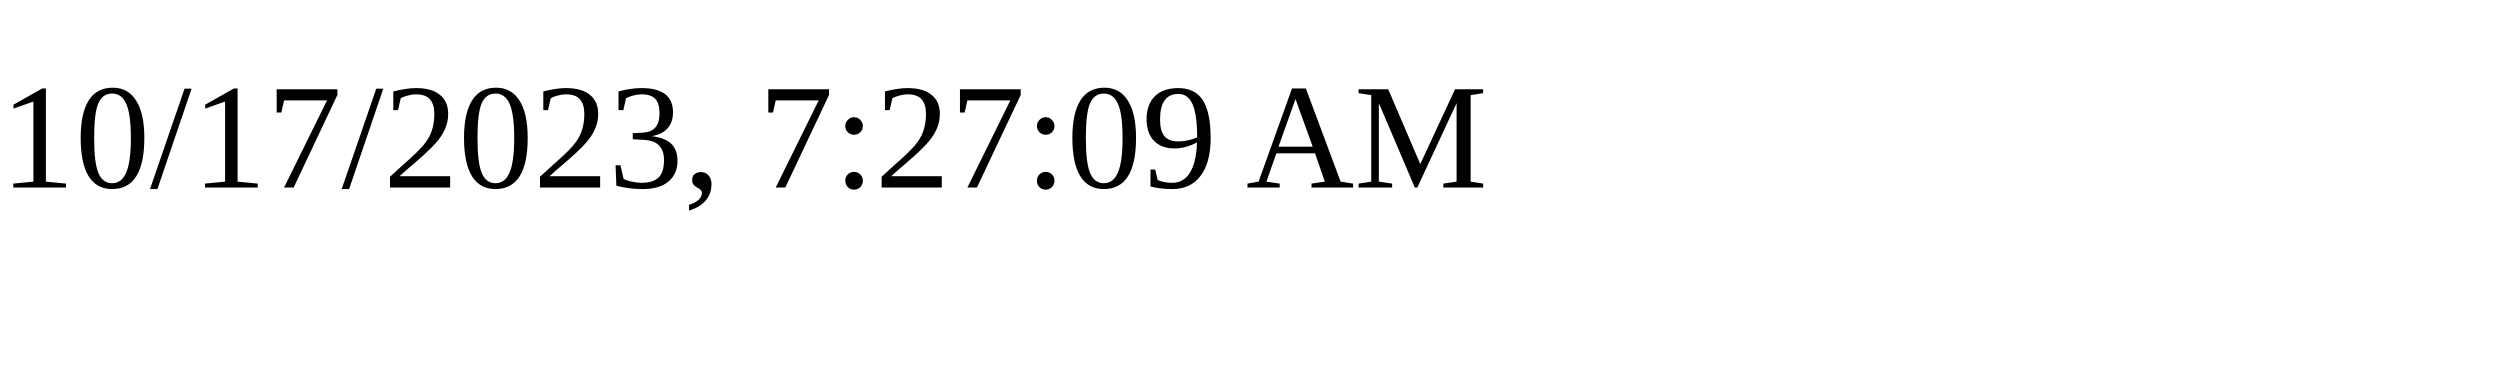
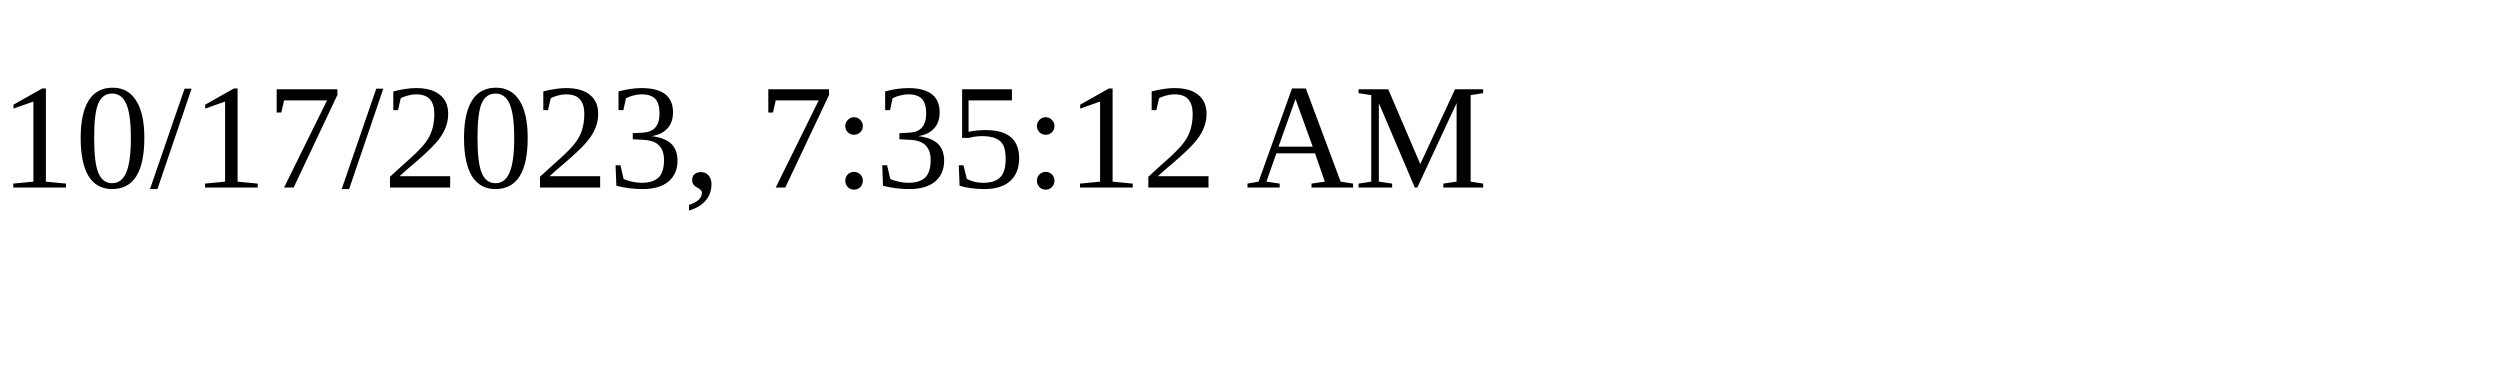
<svg xmlns="http://www.w3.org/2000/svg" height="30" width="200">
-   <text x="0" y="15">10/17/2023, 7:27:09 AM</text>
+   <text x="0" y="15">10/17/2023, 7:35:12 AM</text>
</svg>
